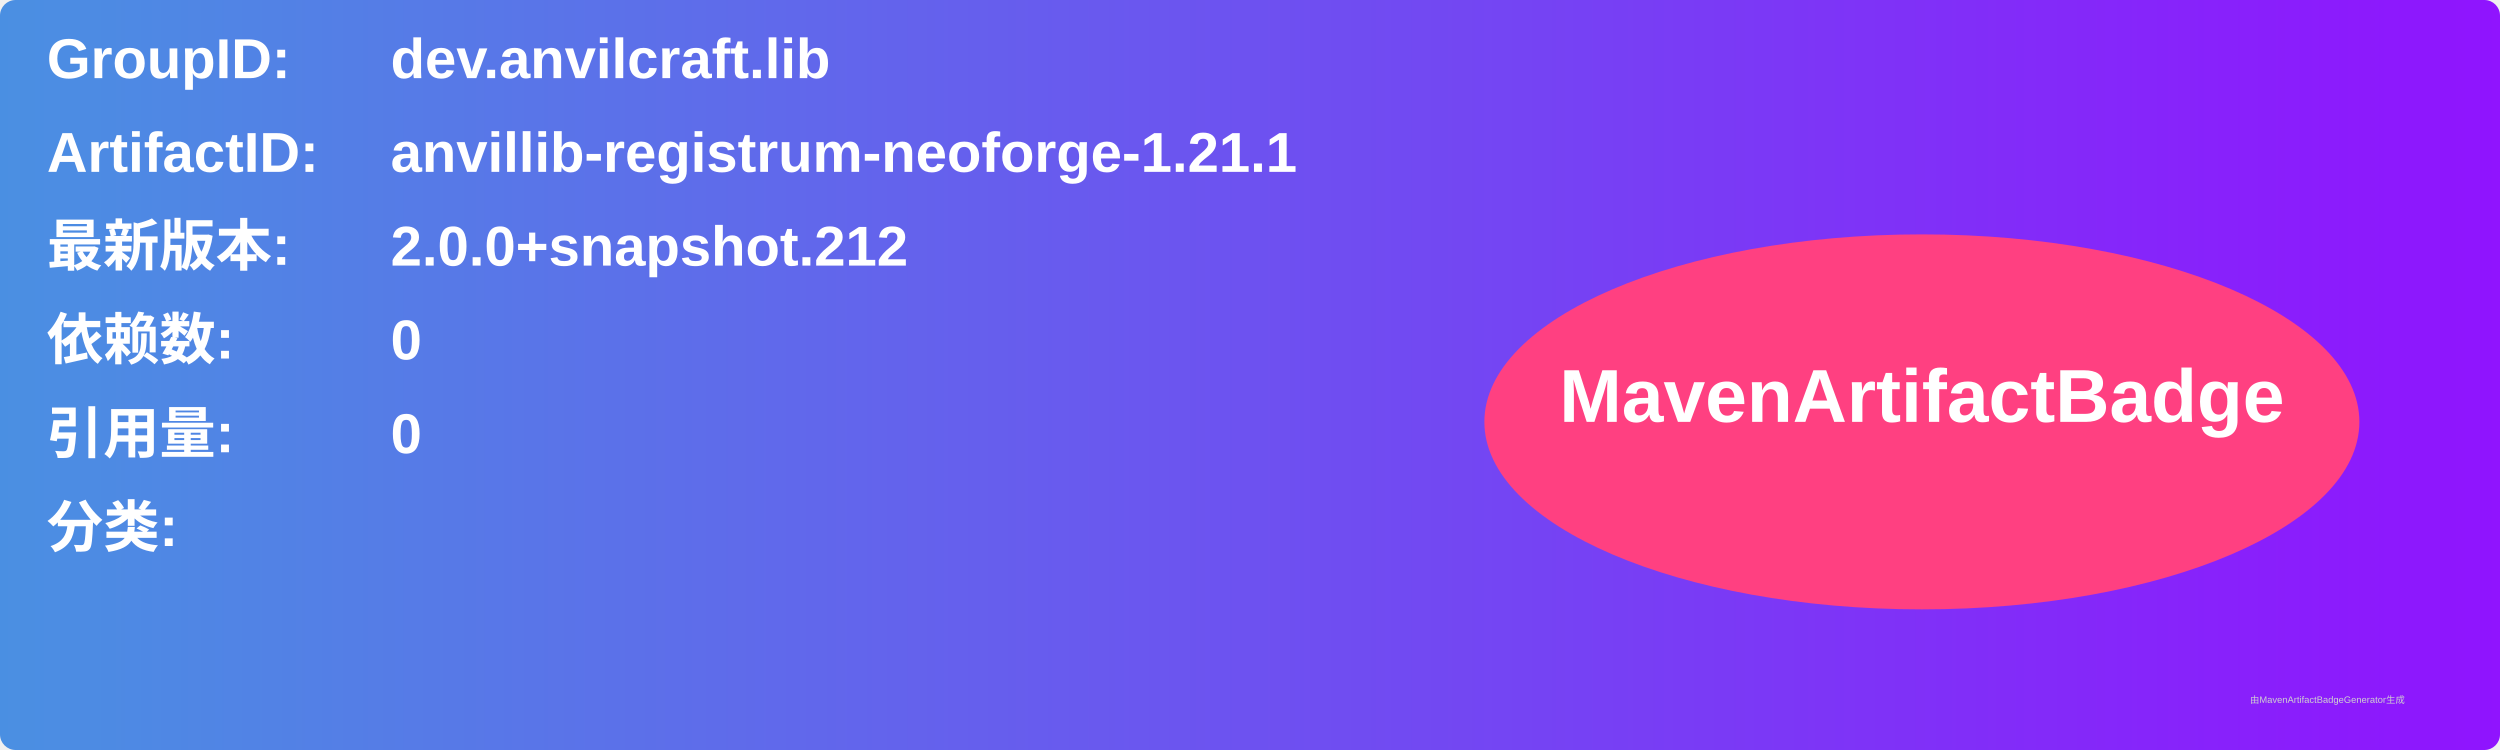
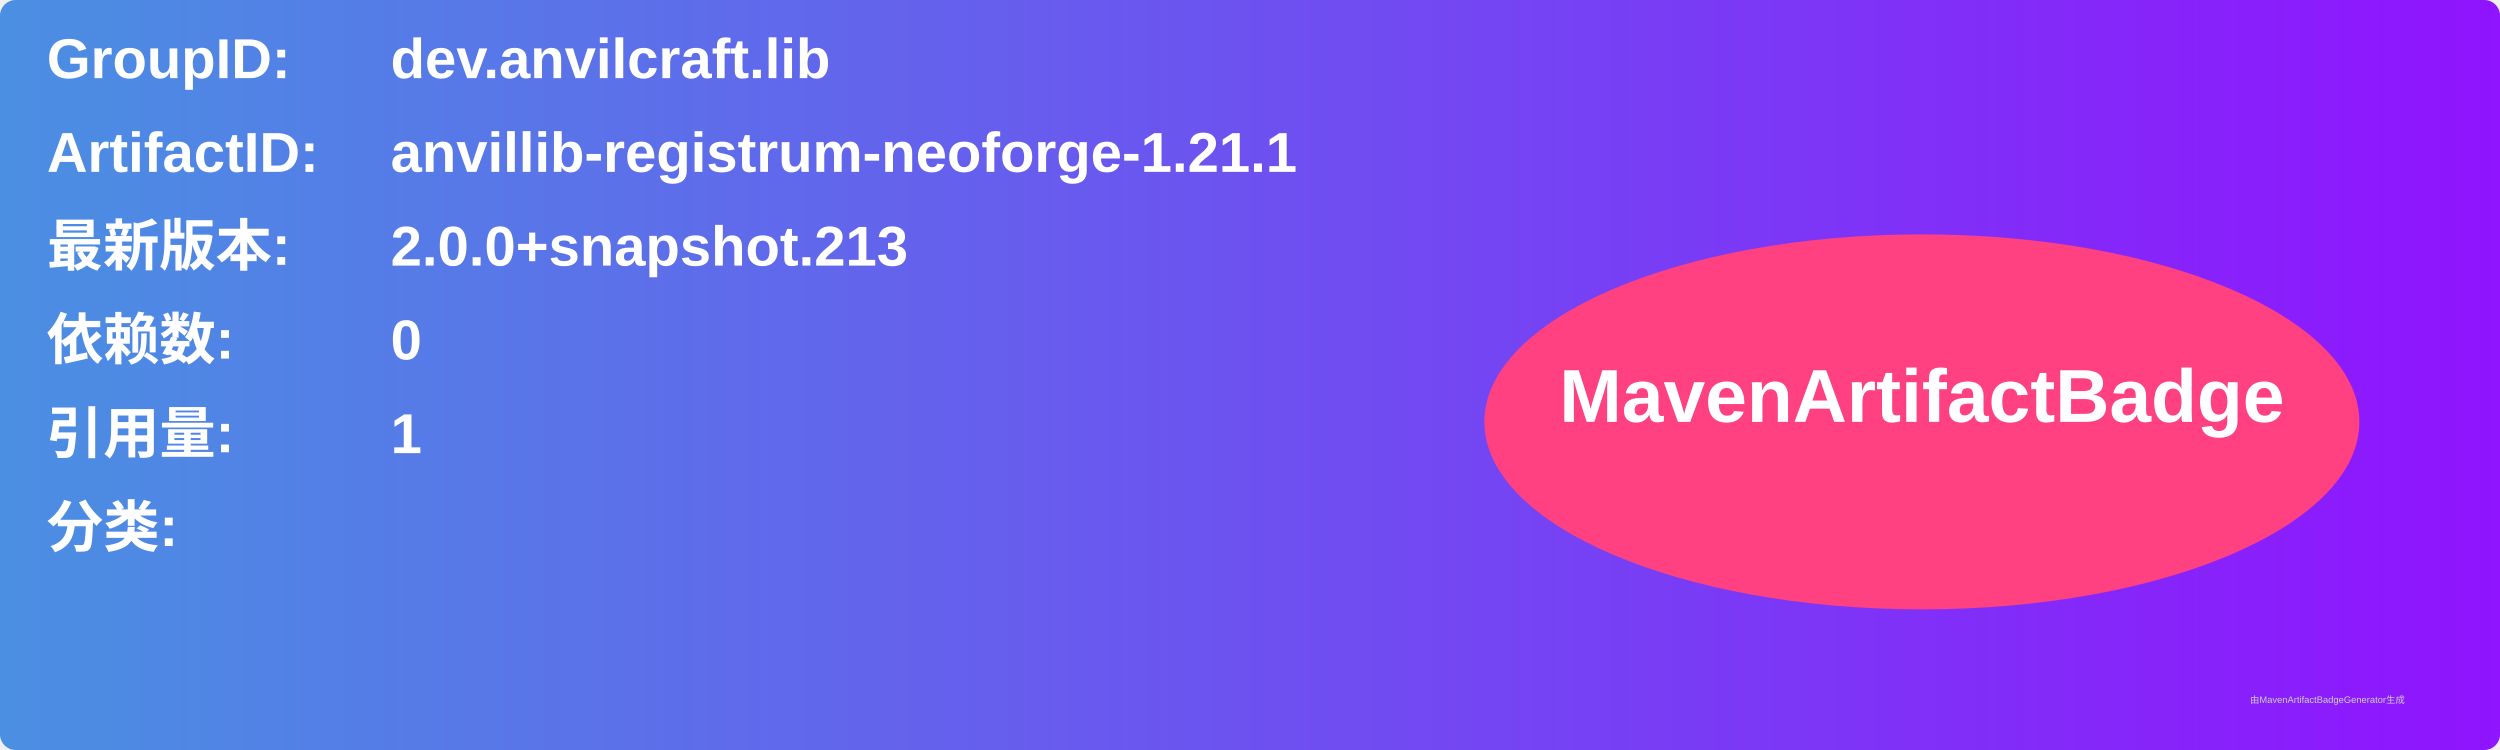
<svg xmlns="http://www.w3.org/2000/svg" width="800" height="240" viewBox="0 0 800 240">
  <linearGradient id="grad" x1="0%" y1="0%" x2="100%" y2="0%">
    <stop offset="0%" stop-color="#4a90e2" />
    <stop offset="100%" stop-color="#9013fe" />
  </linearGradient>
  <rect width="100%" height="100%" rx="5" ry="5" fill="url(#grad)" />
  <g transform="translate(15, 15)">
    <text x="0" y="10" font-family="Arial" font-size="18" fill="white" font-weight="bold" width="260">GroupID:</text>
    <text x="110" y="10" font-family="Arial" font-size="18" fill="white" font-weight="bold" width="460">dev.anvilcraft.lib</text>
    <text x="0" y="40" font-family="Arial" font-size="18" fill="white" font-weight="bold" width="260">ArtifactID:</text>
    <text x="110" y="40" font-family="Arial" font-size="18" fill="white" font-weight="bold" width="460">anvillib-registrum-neoforge-1.21.1</text>
    <text x="0" y="70" font-family="Arial" font-size="18" fill="white" font-weight="bold">最新版本:</text>
    <text x="110" y="70" font-family="Arial" font-size="18" fill="white" font-weight="bold">
-       <tspan font-weight="bold">2.0.0+snapshot.212</tspan>
+       <tspan font-weight="bold">2.0.0+snapshot.213</tspan>
    </text>
    <text x="0" y="100" font-family="Arial" font-size="18" fill="white" font-weight="bold">依赖数: </text>
    <text x="110" y="100" font-family="Arial" font-size="18" fill="white">
      <tspan font-weight="bold">0</tspan>
    </text>
    <text x="0" y="130" font-family="Arial" font-size="18" fill="white" font-weight="bold">引用量: </text>
    <text x="110" y="130" font-family="Arial" font-size="18" fill="white">
-       <tspan font-weight="bold">0</tspan>
+       <tspan font-weight="bold">1</tspan>
    </text>
    <text x="0" y="160" font-family="Arial" font-size="18" fill="white" font-weight="bold">分类:</text>
    <text x="10" y="190" font-family="Arial" font-size="10" fill="white">
      <tspan font-weight="bold" />
    </text>
    <ellipse cx="600" cy="120" rx="140" ry="60" fill="#ff4081" />
    <text x="600" y="120" text-anchor="middle" font-family="Arial" font-size="24" fill="white" font-weight="bold">MavenArtifactBadge</text>
  </g>
  <text x="720" y="225" font-family="Arial" font-size="3" fill="#d0d0d0">由MavenArtifactBadgeGenerator生成</text>
</svg>
